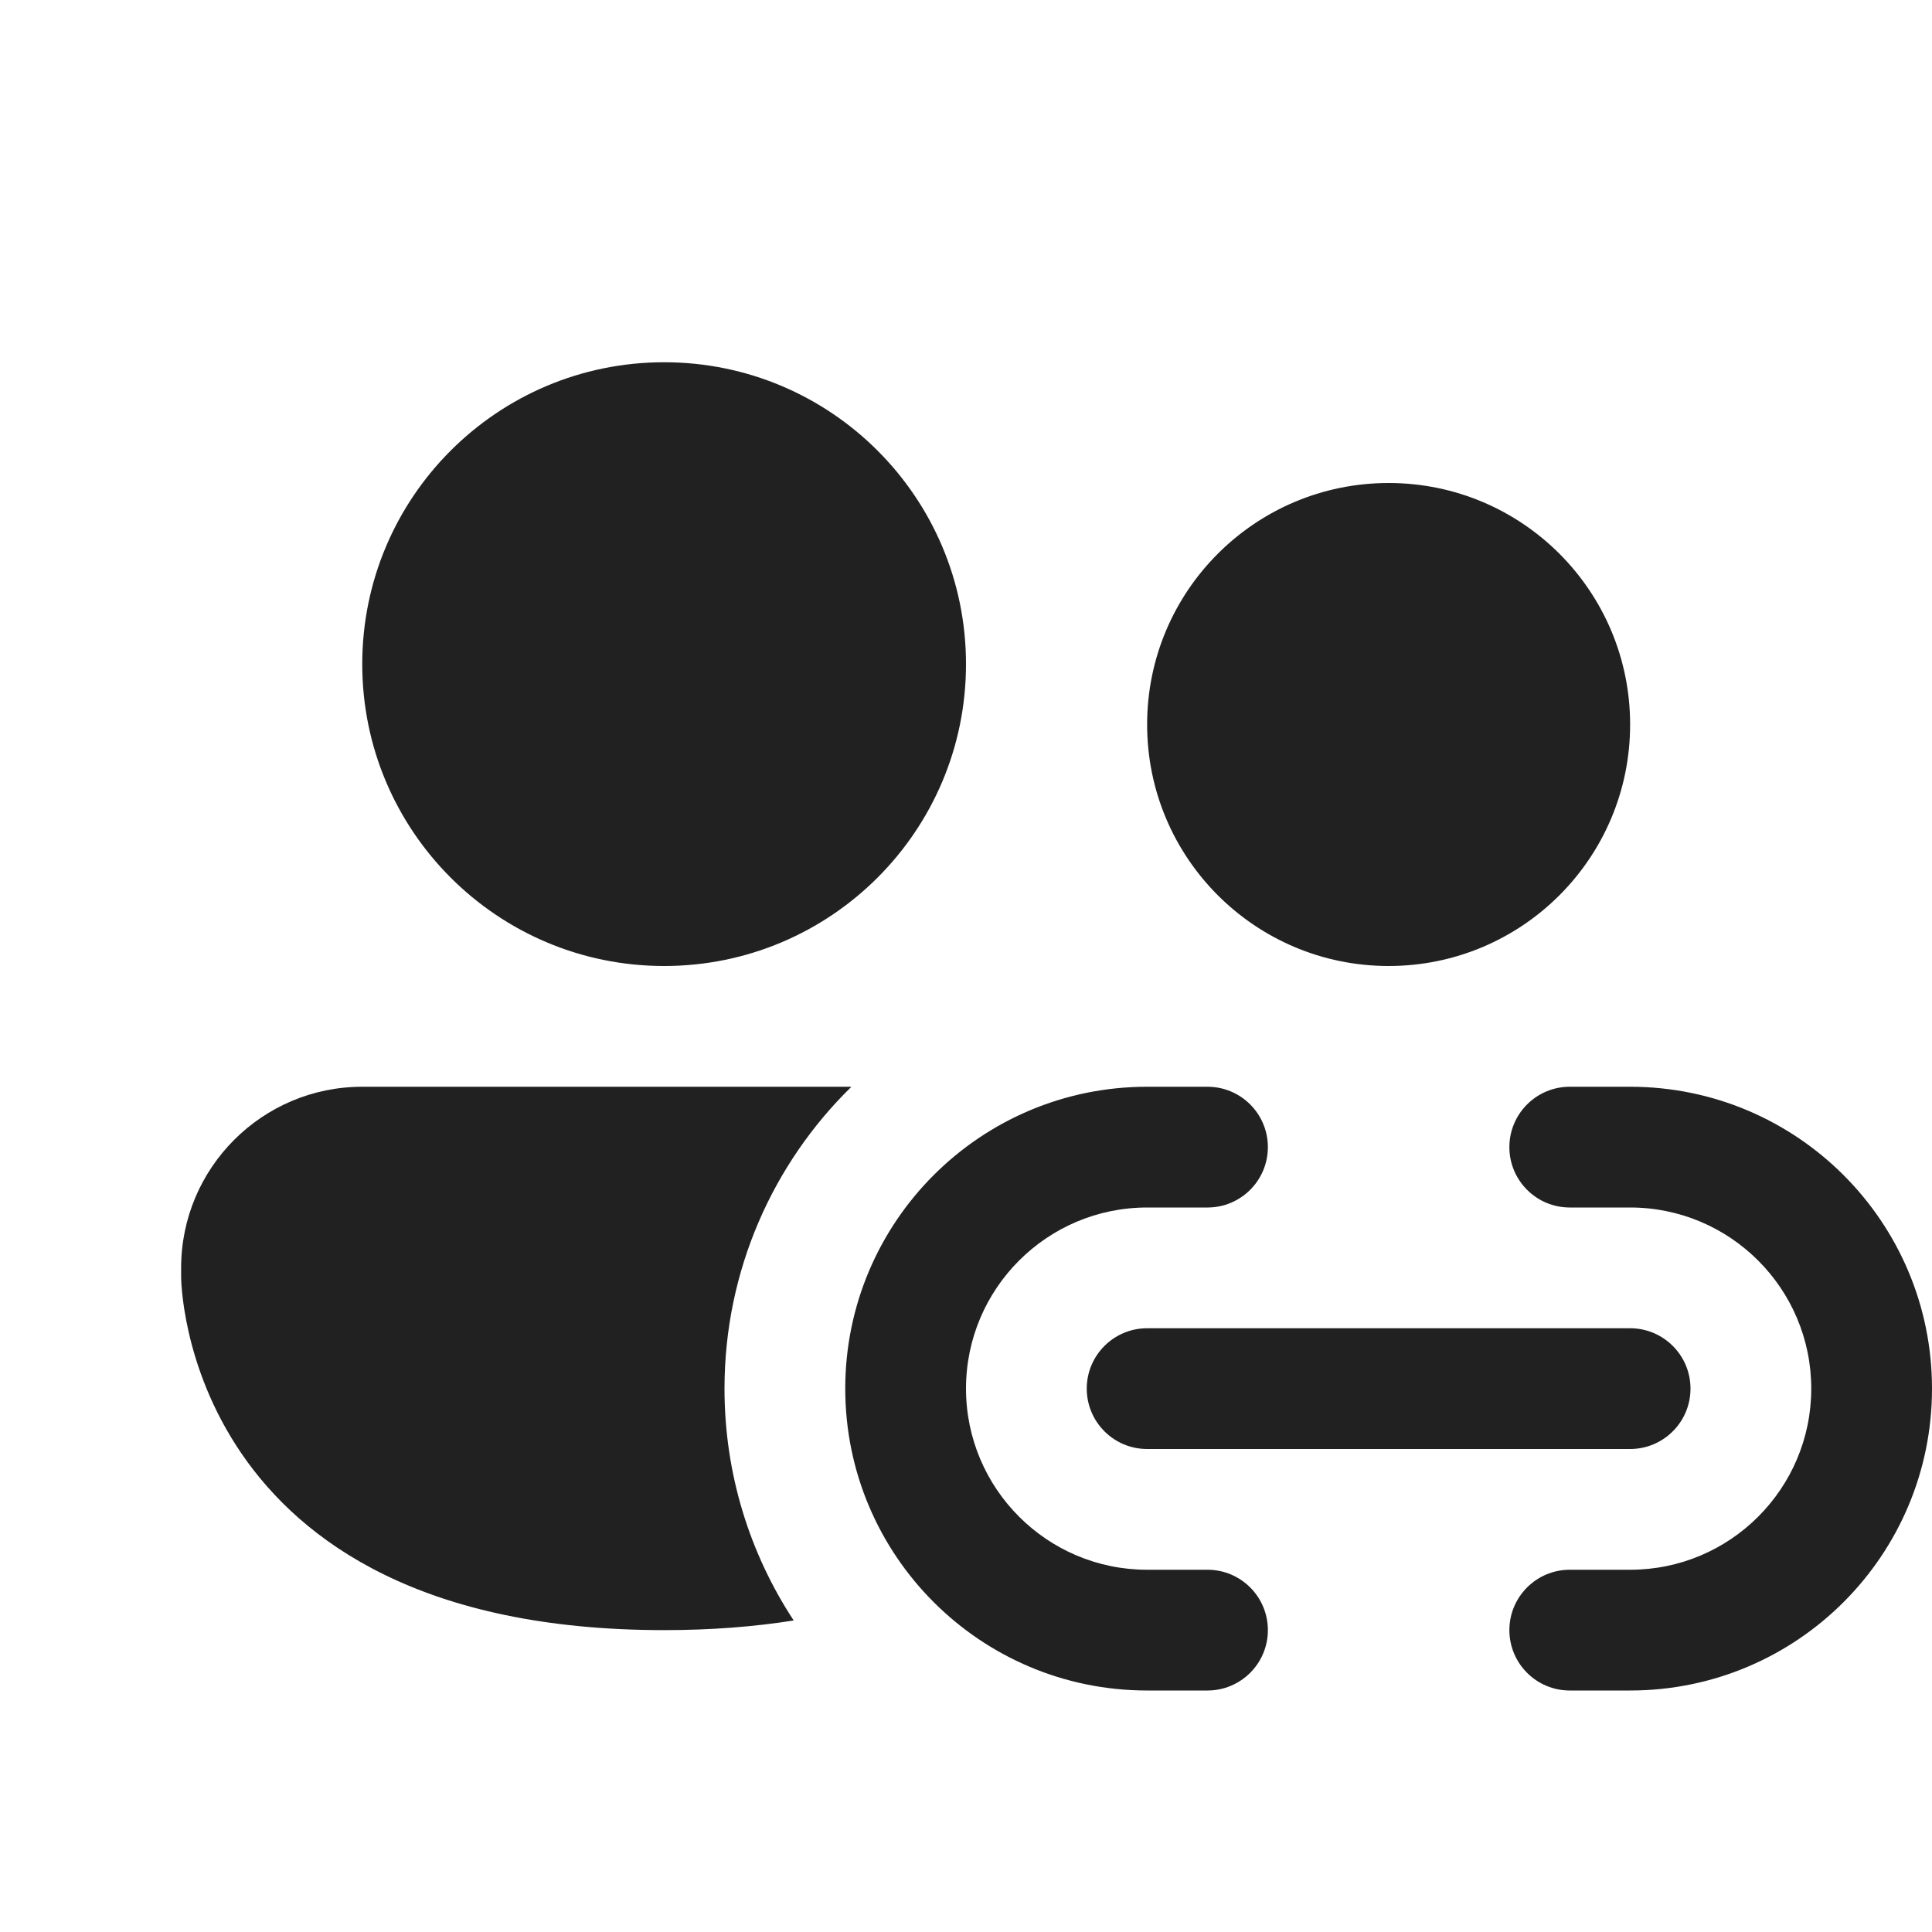
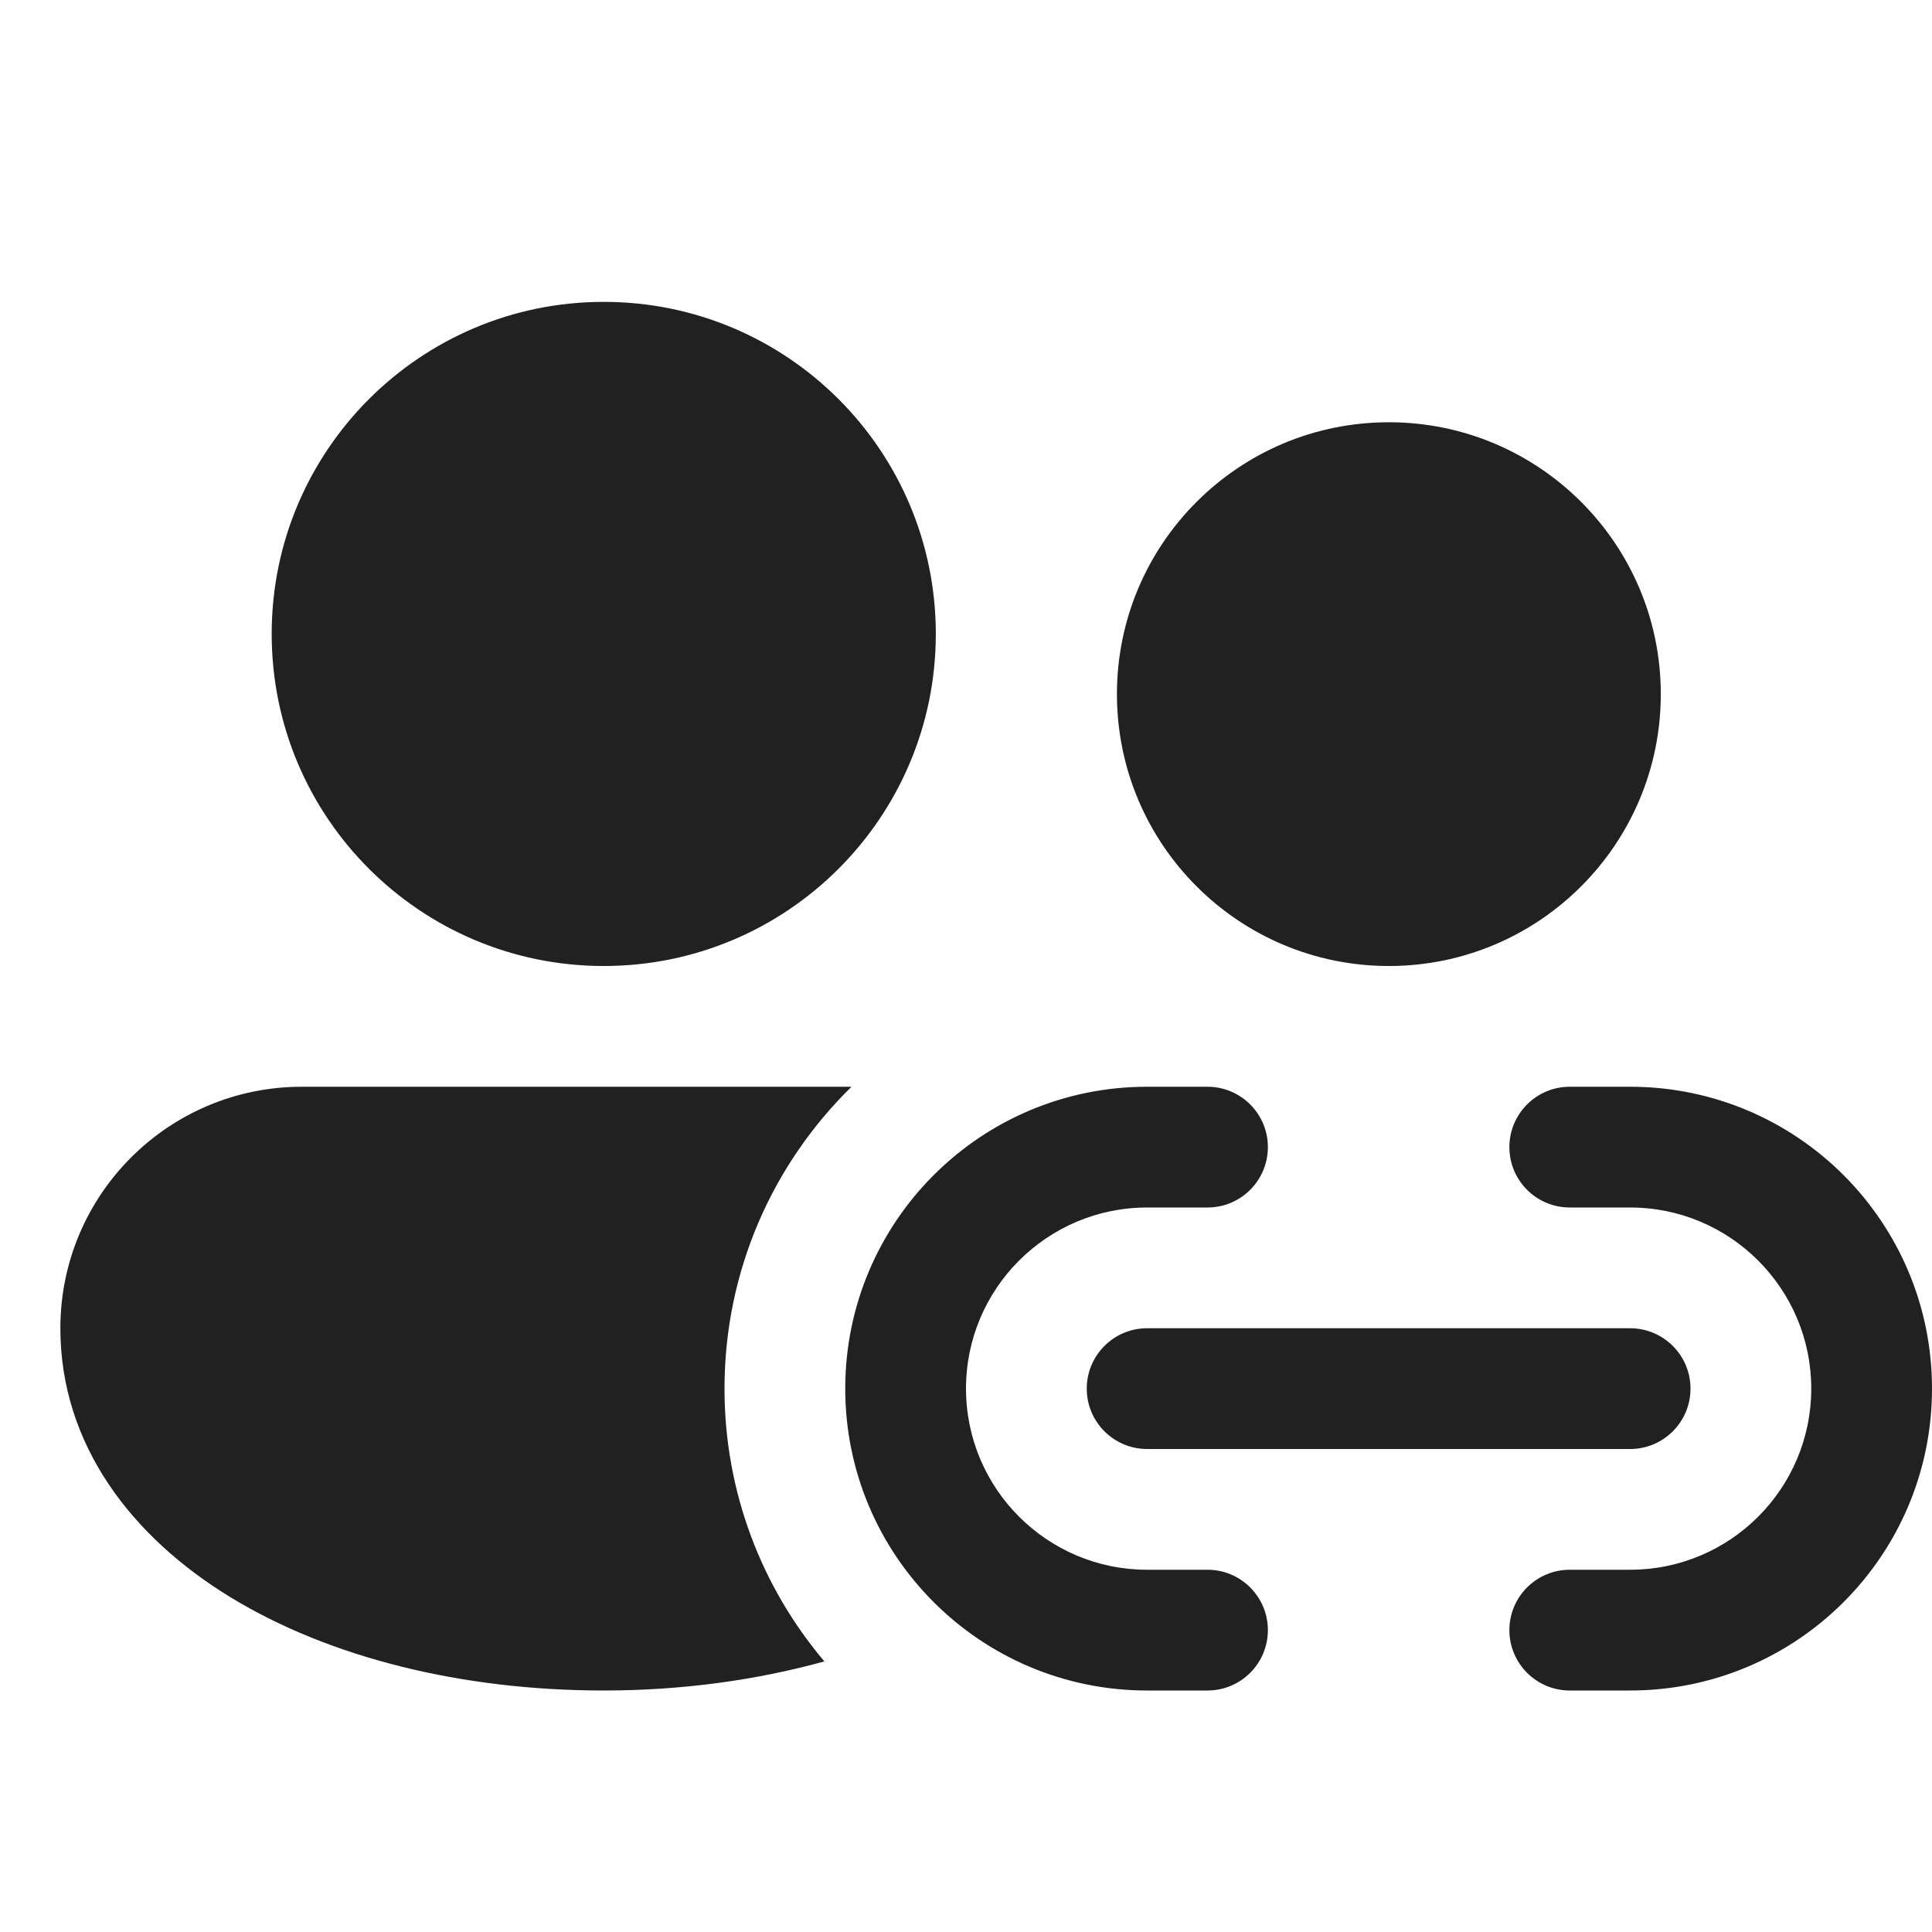
<svg xmlns="http://www.w3.org/2000/svg" width="16" height="16" viewBox="0 0 16 16" fill="none">
-   <path d="M8 5.5C8 6.881 6.881 8 5.5 8C4.119 8 3 6.881 3 5.5C3 4.119 4.119 3 5.5 3C6.881 3 8 4.119 8 5.5ZM11.5 8C12.605 8 13.5 7.105 13.5 6C13.5 4.895 12.605 4 11.5 4C10.395 4 9.5 4.895 9.5 6C9.5 7.105 10.395 8 11.5 8ZM6 11.5C6 10.521 6.402 9.635 7.051 9H3C2.172 9 1.5 9.672 1.5 10.5V10.575C1.5 10.575 1.5 13.5 5.5 13.5C5.896 13.5 6.252 13.471 6.573 13.42C6.211 12.869 6 12.209 6 11.5ZM9.5 9C8.119 9 7 10.119 7 11.5C7 12.881 8.119 14 9.5 14H10C10.276 14 10.5 13.776 10.5 13.5C10.5 13.224 10.276 13 10 13H9.5C8.672 13 8 12.328 8 11.5C8 10.672 8.672 10 9.5 10H10C10.276 10 10.5 9.776 10.5 9.5C10.5 9.224 10.276 9 10 9H9.5ZM13 9C12.724 9 12.5 9.224 12.5 9.5C12.5 9.776 12.724 10 13 10H13.5C14.328 10 15 10.672 15 11.5C15 12.328 14.328 13 13.5 13H13C12.724 13 12.5 13.224 12.5 13.5C12.5 13.776 12.724 14 13 14H13.5C14.881 14 16 12.881 16 11.5C16 10.119 14.881 9 13.5 9H13ZM9 11.5C9 11.224 9.224 11 9.5 11H13.5C13.776 11 14 11.224 14 11.5C14 11.776 13.776 12 13.5 12H9.5C9.224 12 9 11.776 9 11.5Z" fill="#212121" />
+   <path d="M7.052 9C6.403 9.635 6 10.52 6 11.5C6 12.361 6.311 13.149 6.827 13.759C6.263 13.915 5.644 14 5 14C3.825 14 2.73 13.728 1.911 13.229C1.092 12.73 0.5 11.965 0.5 11C0.5 9.895 1.395 9 2.5 9H7.052ZM10 9C10.276 9 10.5 9.224 10.5 9.5C10.5 9.776 10.276 10 10 10H9.5C8.672 10 8 10.672 8 11.5C8 12.328 8.672 13 9.5 13H10C10.276 13 10.5 13.224 10.5 13.5C10.5 13.776 10.276 14 10 14H9.5C8.119 14 7 12.881 7 11.5C7 10.119 8.119 9 9.5 9H10ZM13.5 9C14.881 9 16 10.119 16 11.5C16 12.881 14.881 14 13.5 14H13C12.724 14 12.5 13.776 12.5 13.5C12.5 13.224 12.724 13 13 13H13.5C14.328 13 15 12.328 15 11.5C15 10.672 14.328 10 13.5 10H13C12.724 10 12.5 9.776 12.5 9.5C12.5 9.224 12.724 9 13 9H13.5ZM13.5 11C13.776 11 14 11.224 14 11.5C14 11.776 13.776 12 13.5 12H9.5C9.224 12 9 11.776 9 11.5C9 11.224 9.224 11 9.5 11H13.5ZM5 2.5C6.519 2.5 7.75 3.731 7.75 5.25C7.75 6.769 6.519 8 5 8C3.481 8 2.25 6.769 2.25 5.25C2.25 3.731 3.481 2.5 5 2.5ZM11.502 3.497C12.745 3.497 13.754 4.505 13.754 5.748C13.754 6.992 12.745 8 11.502 8C10.258 8 9.25 6.992 9.25 5.748C9.25 4.505 10.258 3.497 11.502 3.497Z" fill="#212121" />
</svg>
